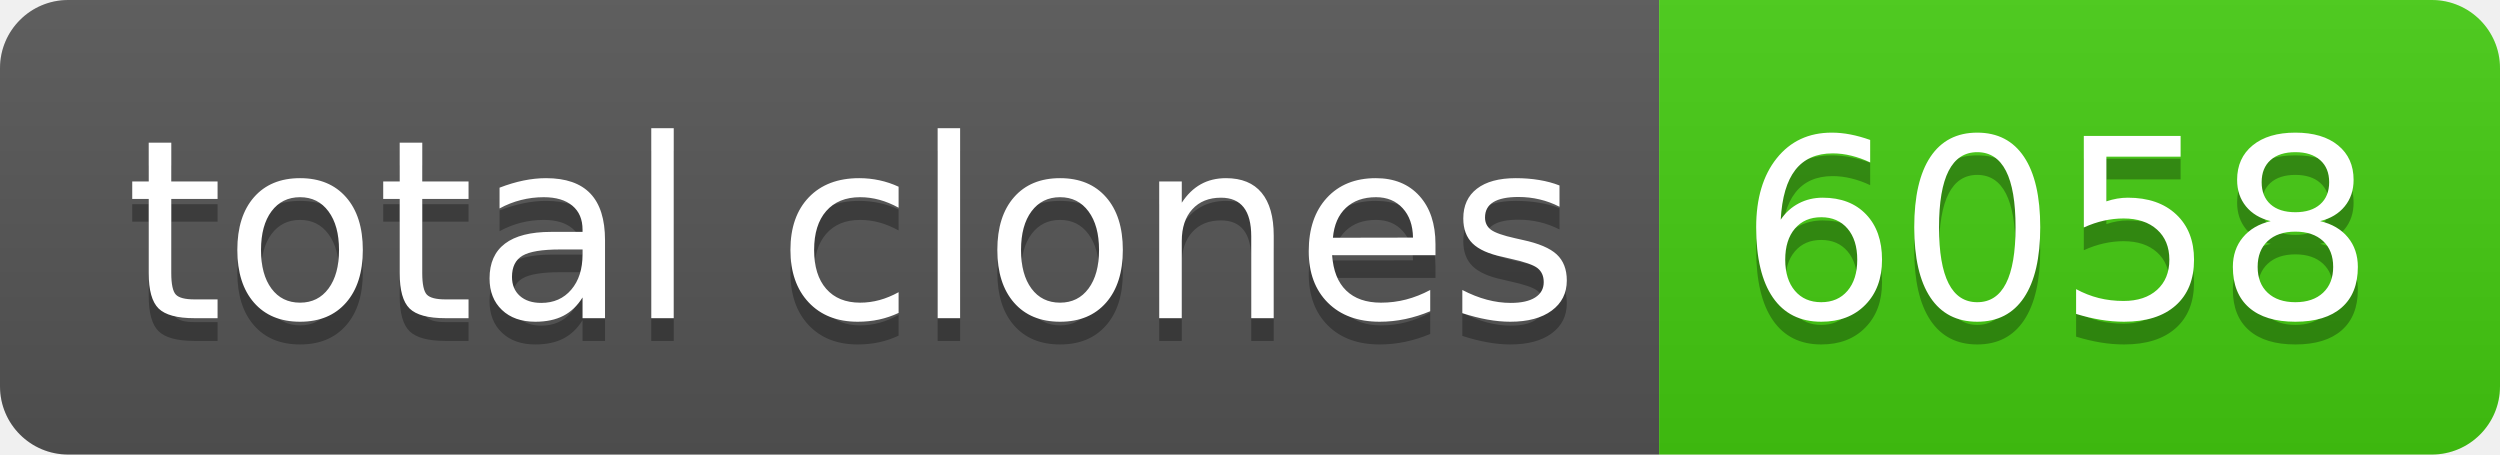
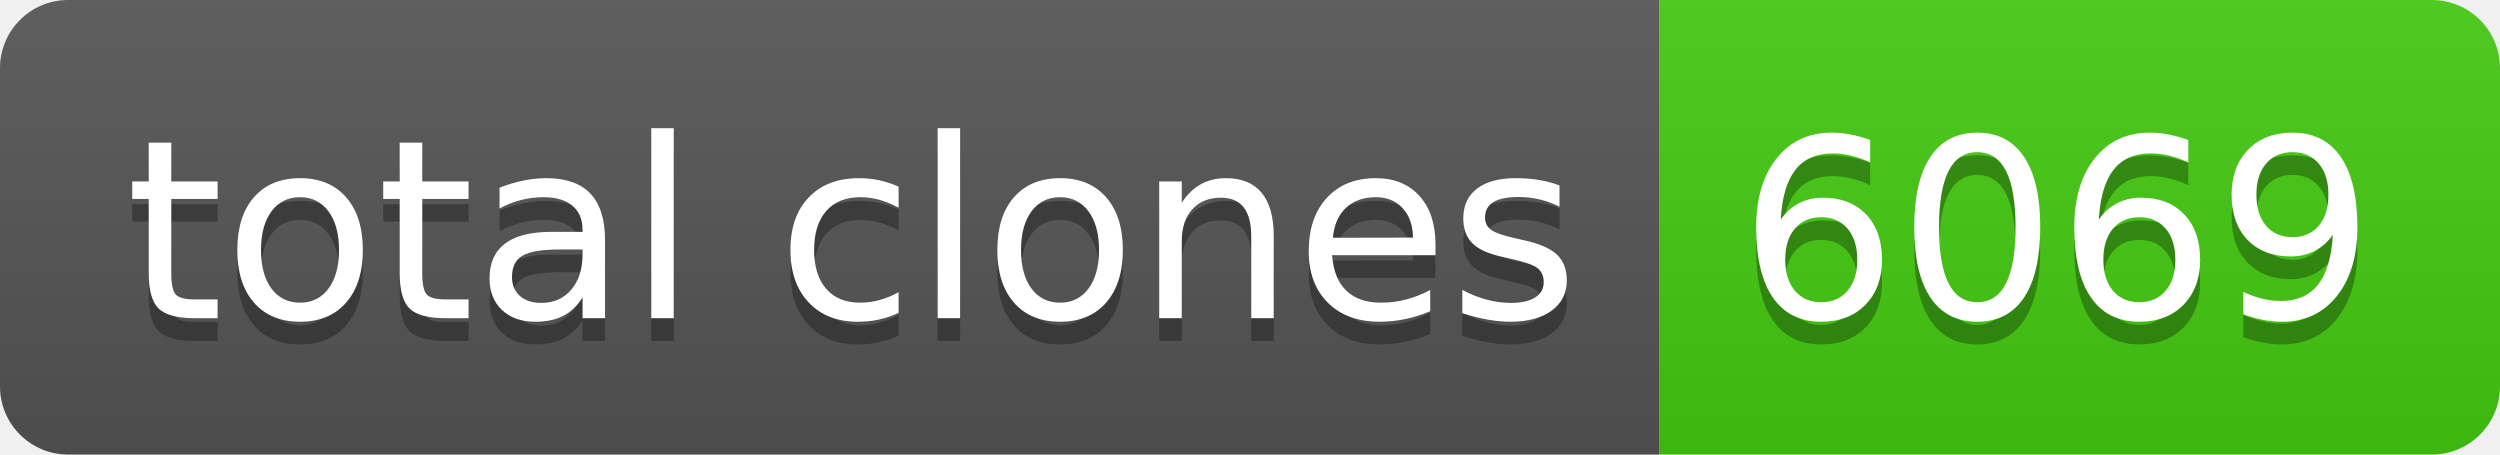
- <svg xmlns="http://www.w3.org/2000/svg" width="110" height="20" role="img" aria-label="total clones: 6058">
+ <svg xmlns="http://www.w3.org/2000/svg" width="110" height="20" role="img" aria-label="total clones: 6069">
  <linearGradient id="s" x2="0" y2="100%">
    <stop offset="0" stop-color="#bbb" stop-opacity=".1" />
    <stop offset="1" stop-opacity=".1" />
  </linearGradient>
  <clipPath id="r">
    <rect width="110" height="20" rx="3" fill="#fff" />
  </clipPath>
  <g clip-path="url(#r)">
    <rect width="73" height="20" fill="#555" />
    <rect x="73" width="37" height="20" fill="#4c1" />
    <rect width="110" height="20" fill="url(#s)" />
  </g>
  <g fill="#fff" text-anchor="middle" font-family="Verdana,Geneva,DejaVu Sans,sans-serif" text-rendering="geometricPrecision" font-size="110">
    <text aria-hidden="true" x="375" y="150" fill="#010101" fill-opacity=".3" transform="scale(.1)" textLength="630">total clones</text>
    <text x="375" y="140" transform="scale(.1)" fill="#fff" textLength="630">total clones</text>
-     <text aria-hidden="true" x="905" y="150" fill="#010101" fill-opacity=".3" transform="scale(.1)" textLength="270">6058</text>
-     <text x="905" y="140" transform="scale(.1)" fill="#fff" textLength="270">6058</text>
+     <text aria-hidden="true" x="905" y="150" fill="#010101" fill-opacity=".3" transform="scale(.1)" textLength="270">6069</text>
+     <text x="905" y="140" transform="scale(.1)" fill="#fff" textLength="270">6069</text>
  </g>
</svg>
